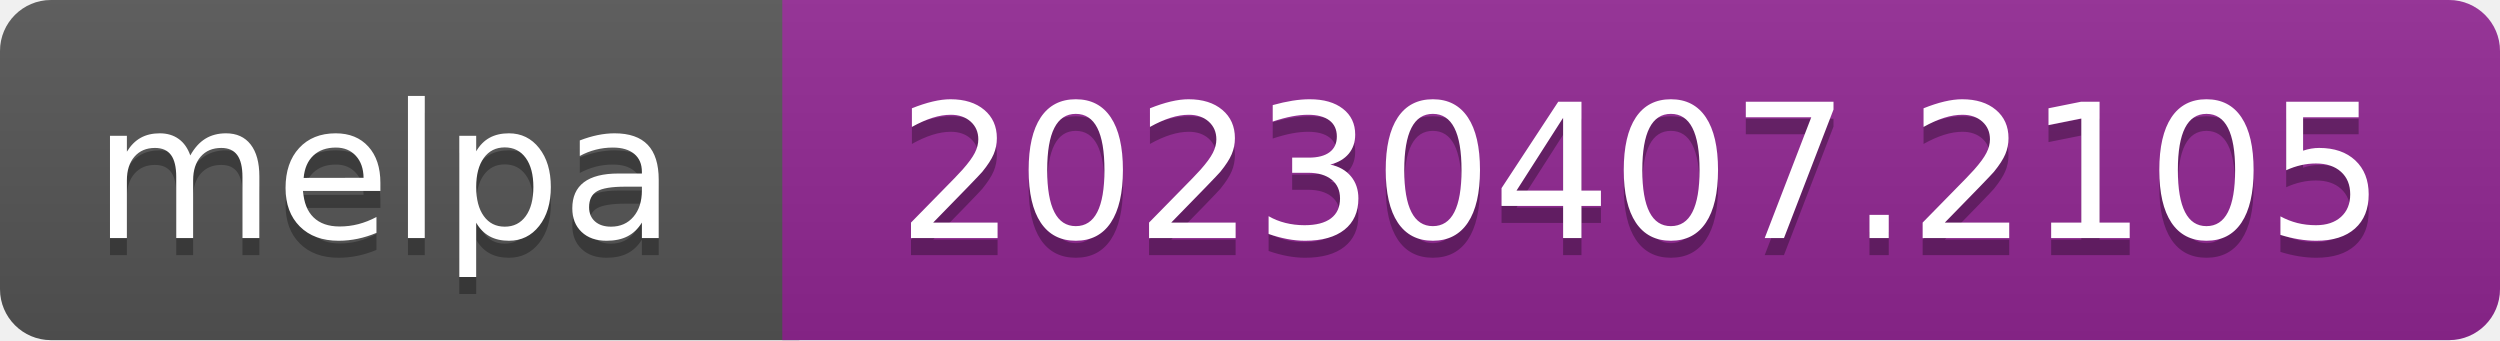
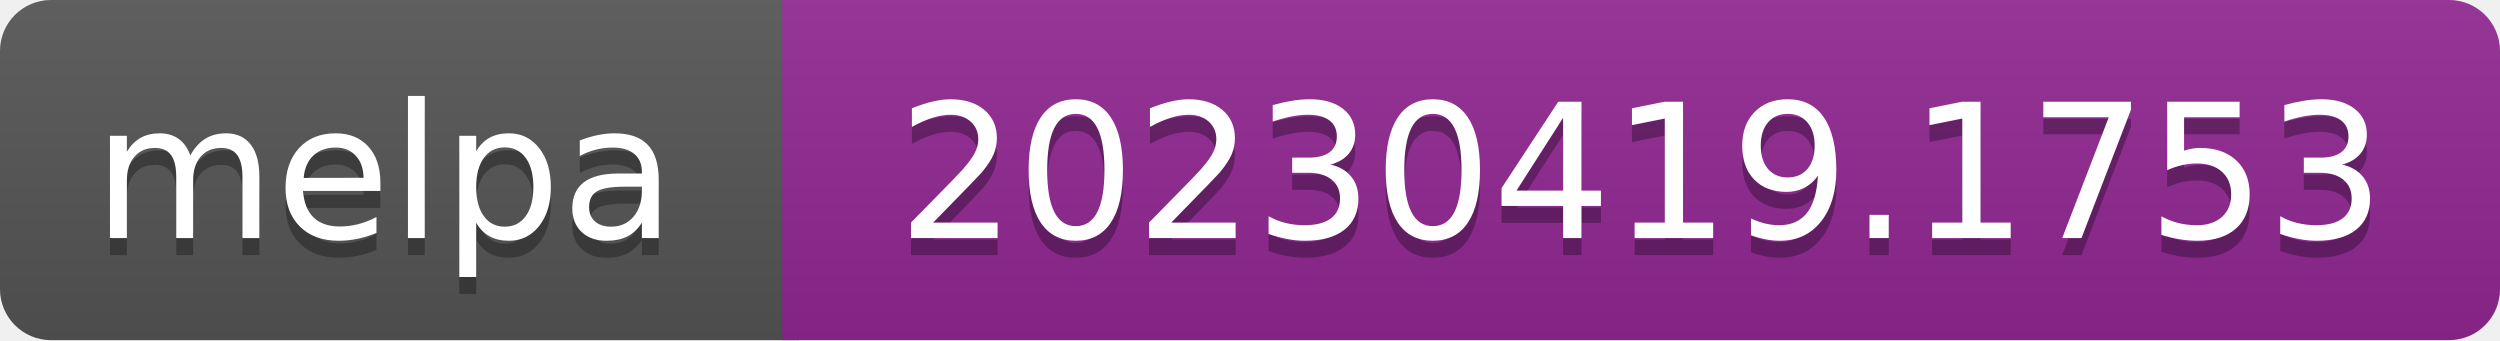
- <svg xmlns="http://www.w3.org/2000/svg" width="147" height="20" role="img" aria-label="melpa: 20230407.2105">
+ <svg xmlns="http://www.w3.org/2000/svg" width="147" height="20" role="img" aria-label="melpa: 20230419.1753">
  <linearGradient id="s" x2="0" y2="100%">
    <stop offset="0" stop-color="#bbb" stop-opacity=".1" />
    <stop offset="1" stop-opacity=".1" />
  </linearGradient>
  <clipPath id="r">
    <rect width="147" height="20" rx="3" fill="#fff" />
  </clipPath>
  <g clip-path="url(#r)">
    <rect width="47" height="20" fill="#555" />
    <rect x="46" width="147" height="20" fill="#922793" />
    <rect width="147" height="20" fill="url(#s)" />
  </g>
  <g fill="#fff" text-anchor="middle" font-family="Verdana,Geneva,DejaVu Sans,sans-serif" font-size="110" text-rendering="geometricPrecision">
    <text aria-hidden="true" x="226" y="150" fill="#010101" fill-opacity=".3" transform="scale(.1)" textLength="343">melpa</text>
    <text x="226" y="140" transform="scale(.1)" fill="#fff" textLength="343">melpa</text>
-     <text aria-hidden="true" x="965" y="150" fill="#010101" fill-opacity=".3" transform="scale(.1)" textLength="875">20230407.2105</text>
-     <text x="965" y="140" transform="scale(.1)" fill="#fff" textLength="875">20230407.2105</text>
+     <text aria-hidden="true" x="965" y="150" fill="#010101" fill-opacity=".3" transform="scale(.1)" textLength="875">20230419.1753</text>
+     <text x="965" y="140" transform="scale(.1)" fill="#fff" textLength="875">20230419.1753</text>
  </g>
</svg>
